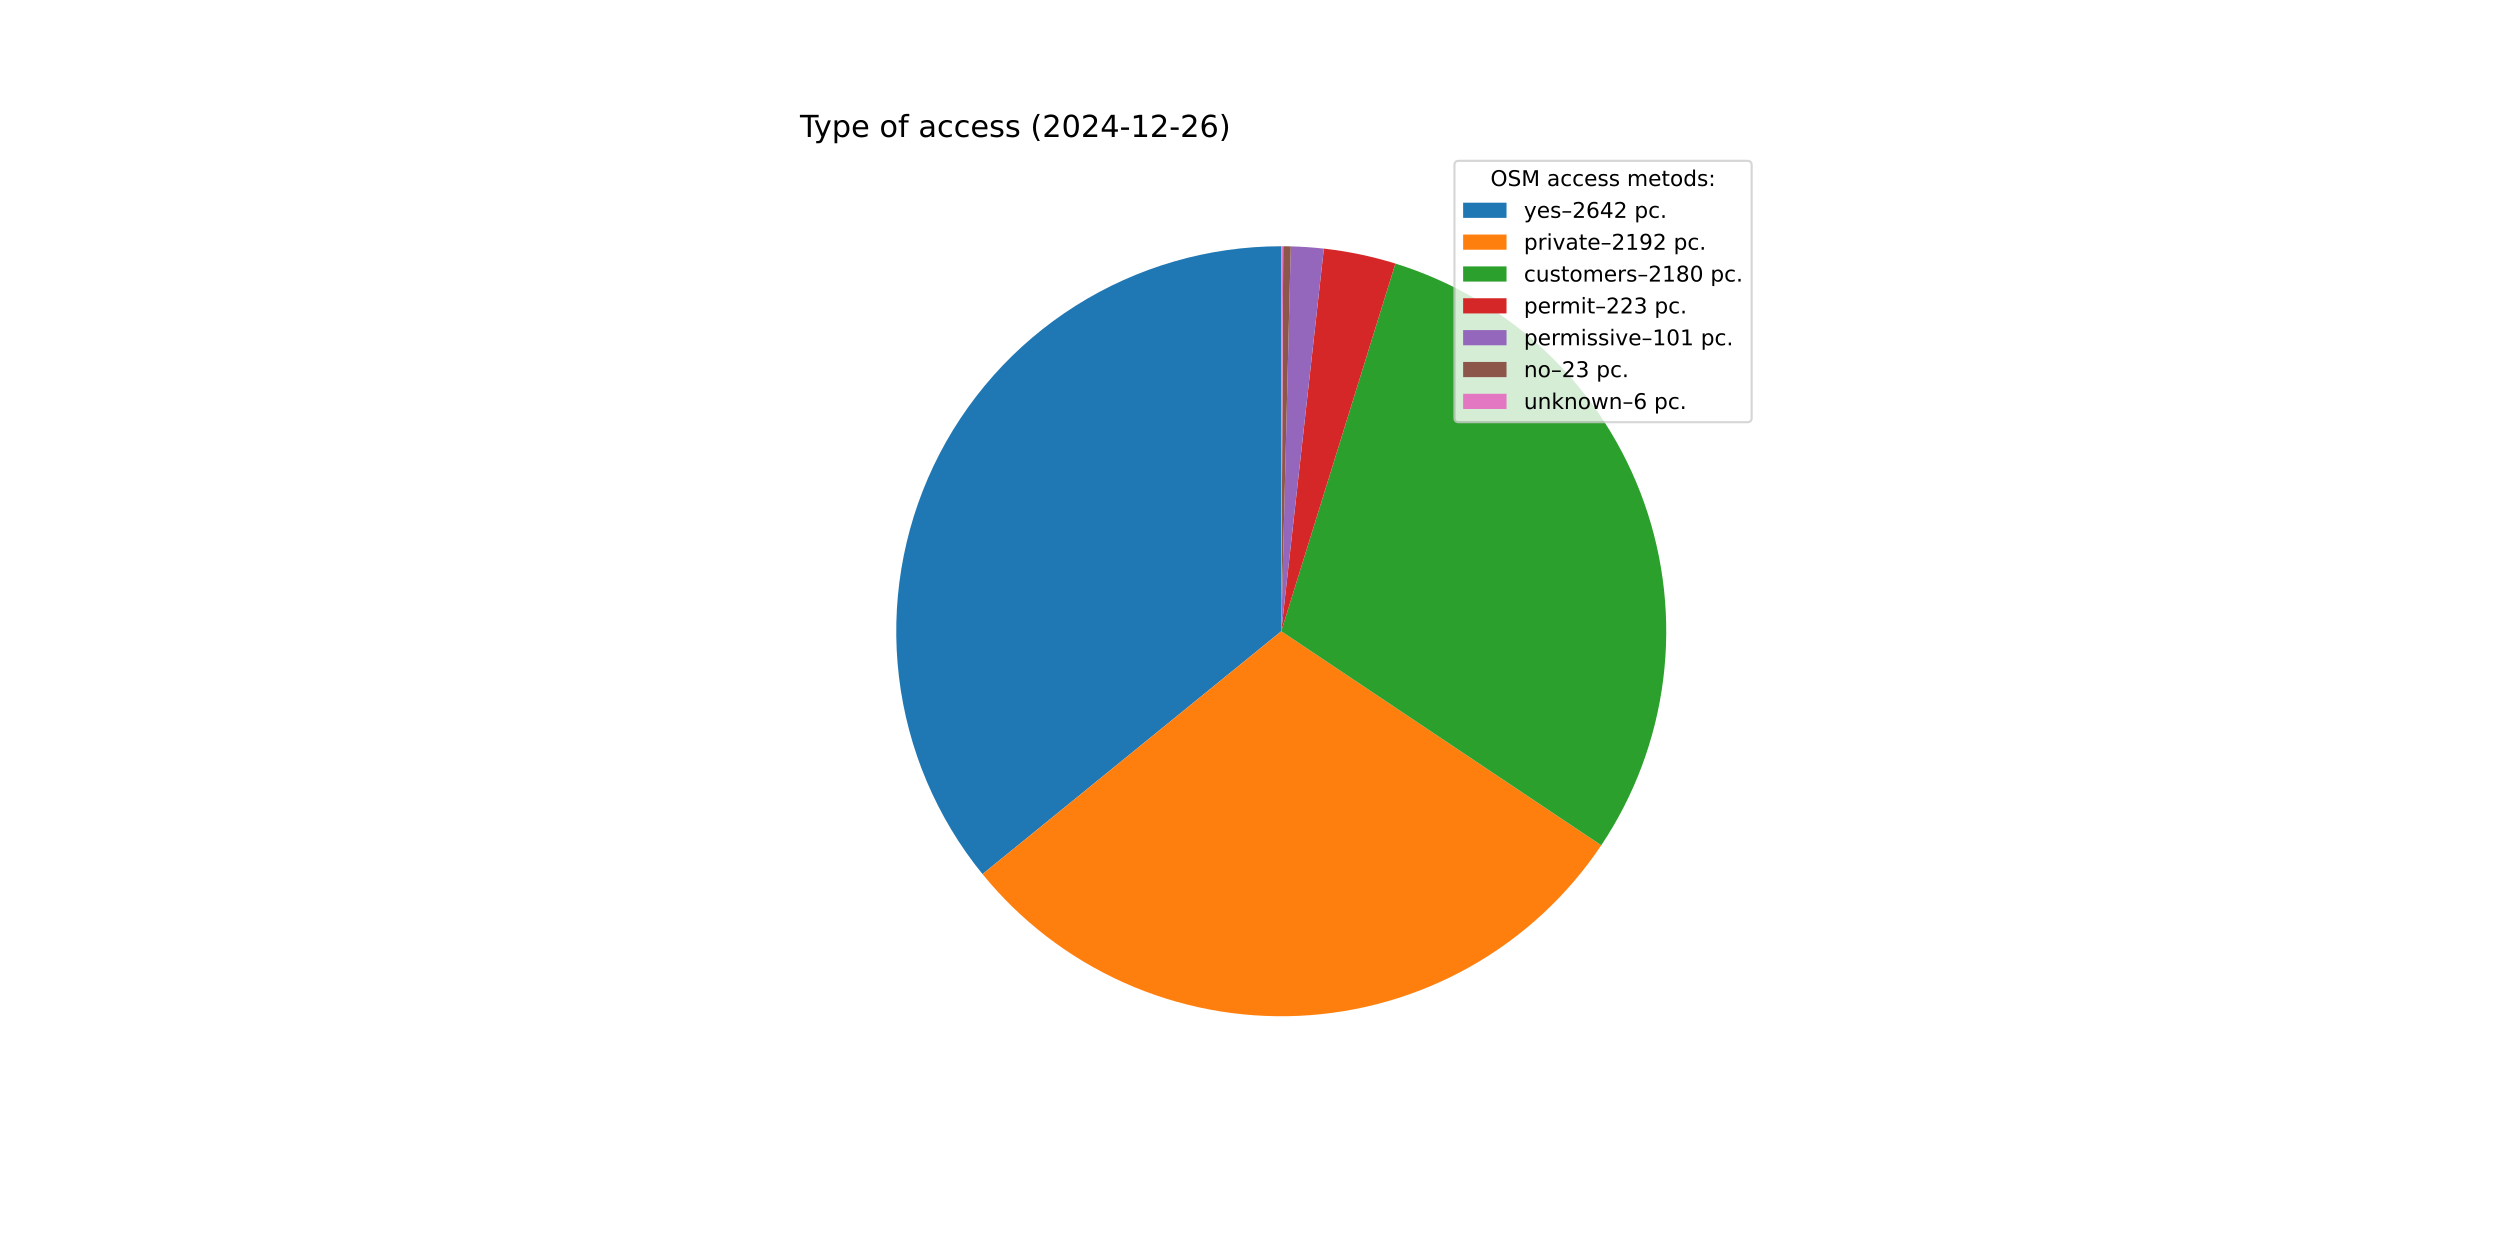
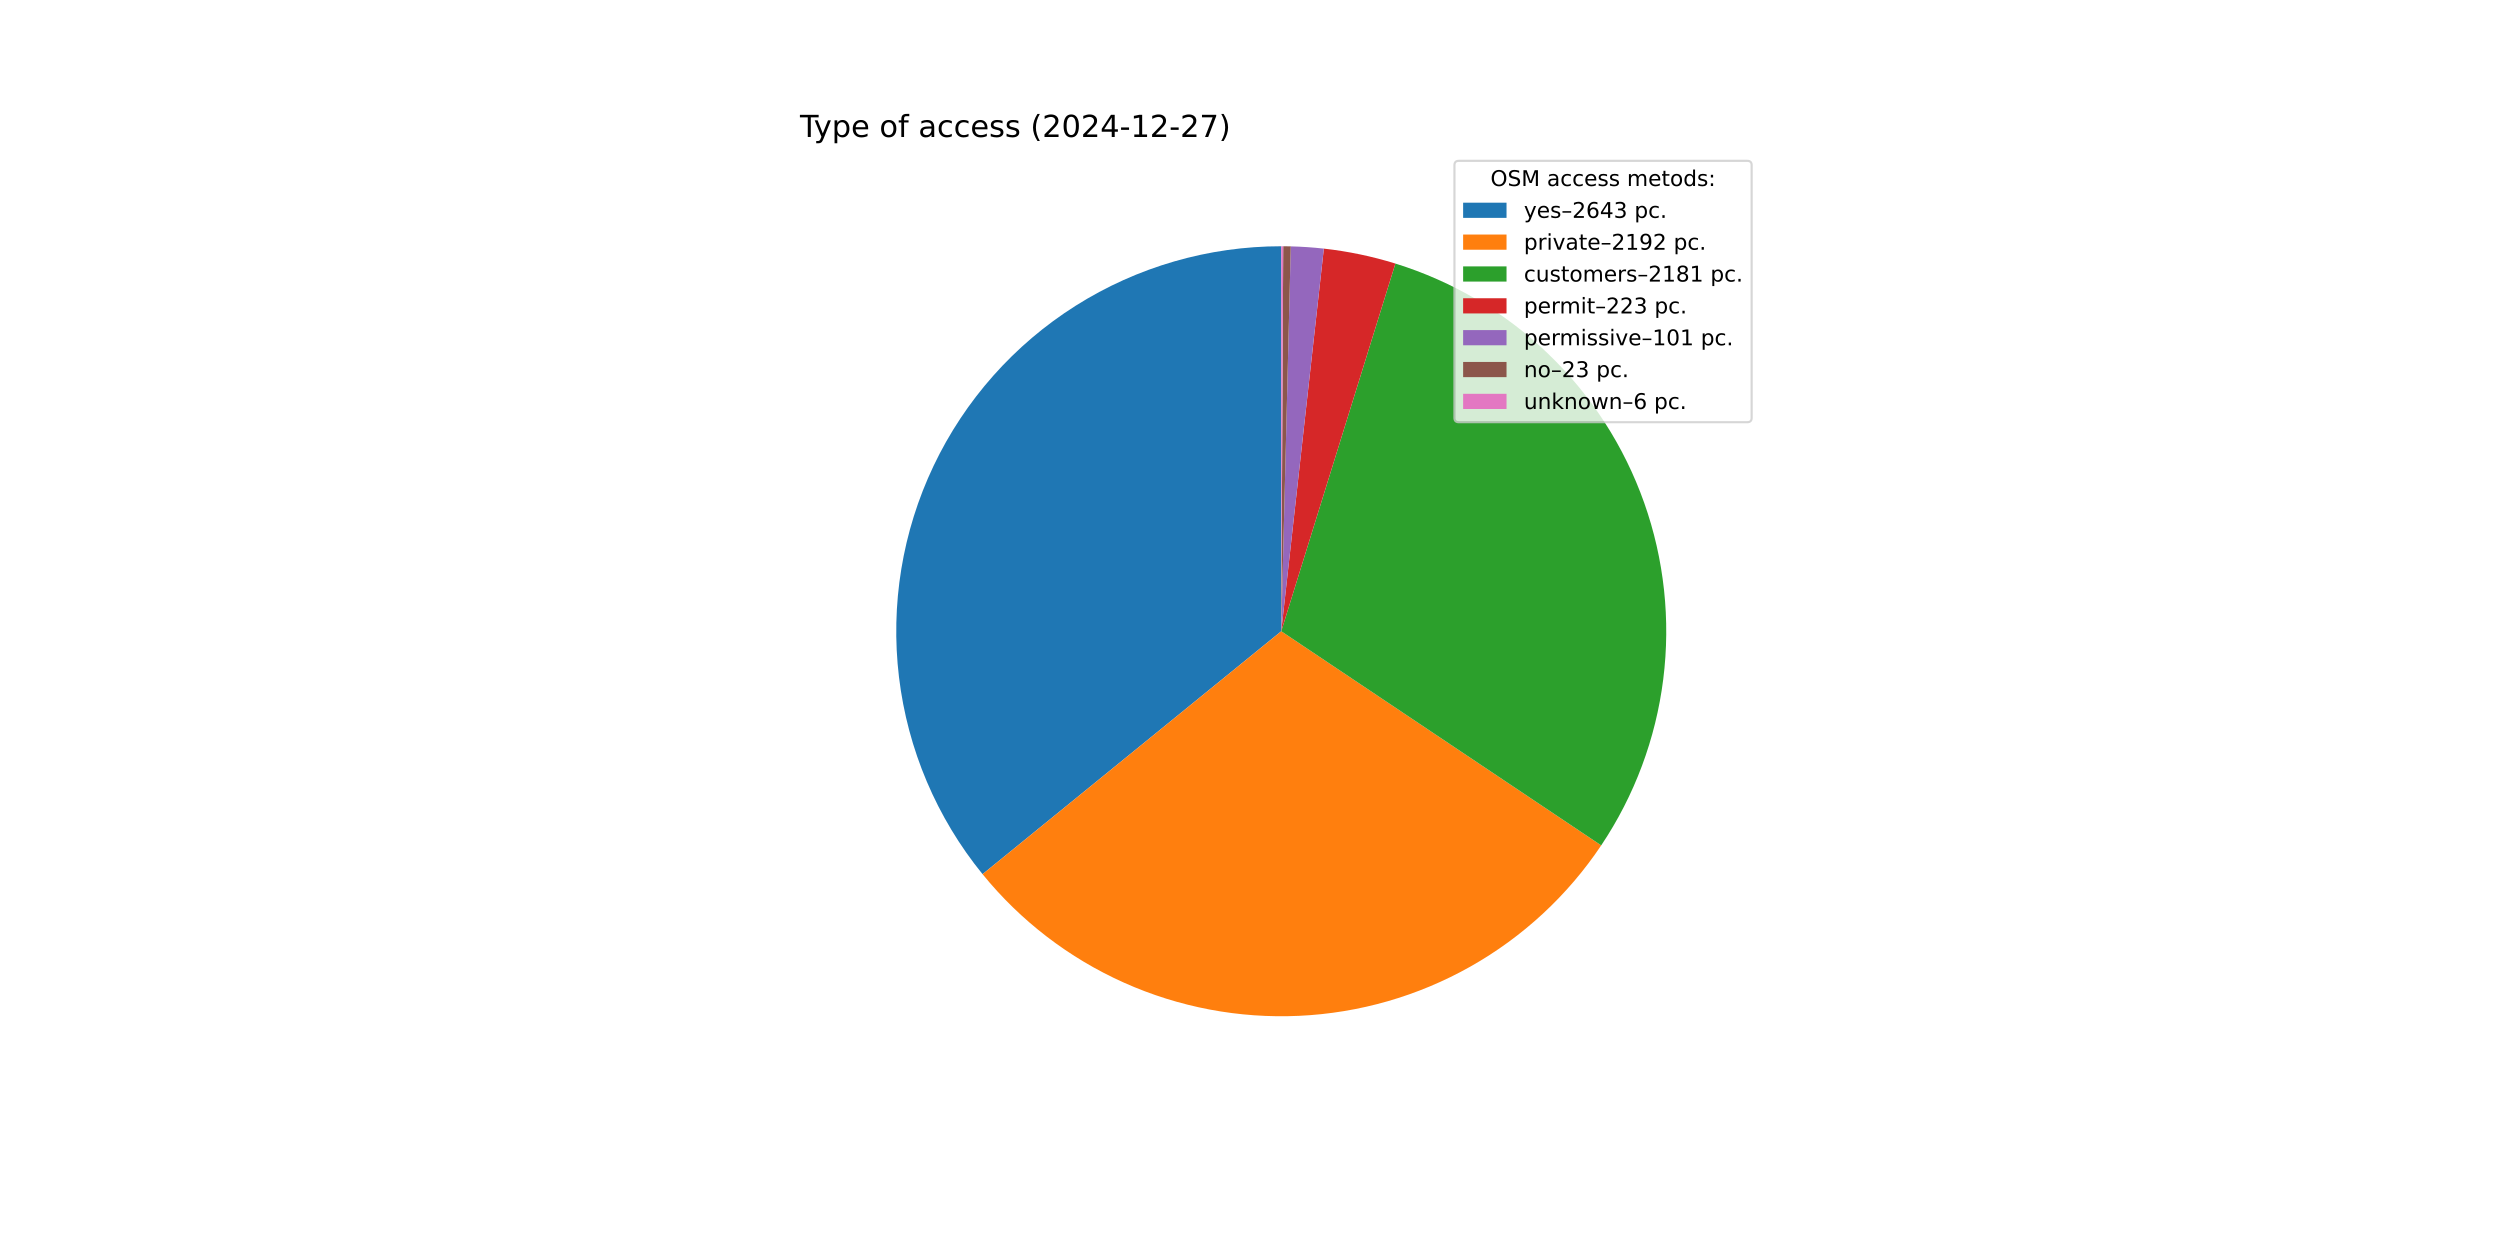
<svg xmlns="http://www.w3.org/2000/svg" xmlns:xlink="http://www.w3.org/1999/xlink" width="1152pt" height="576pt" viewBox="0 0 1152 576" version="1.1">
  <defs>
    <style type="text/css">*{stroke-linejoin: round; stroke-linecap: butt}</style>
  </defs>
  <g id="figure_1">
    <g id="patch_1">
      <path d="M 0 576  L 1152 576  L 1152 0  L 0 0  z " style="fill: #ffffff" />
    </g>
    <g id="axes_1">
      <g id="patch_2">
-         <path d="M 590.4 113.472  C 556.868 113.472 524.014 122.979 495.663 140.885  C 467.313 158.791 444.612 184.373 430.204 214.651  C 415.796 244.93 410.263 278.682 414.251 311.975  C 418.238 345.269 431.584 376.76 452.734 402.78  L 590.4 290.88  z " style="fill: #1f77b4" />
+         <path d="M 590.4 113.472  C 556.865 113.472 524.007 122.981 495.654 140.89  C 467.302 158.8 444.601 184.387 430.195 214.671  C 415.789 244.954 410.261 278.71 414.254 312.007  C 418.248 345.304 431.602 376.795 452.761 402.813  L 590.4 290.88  z " style="fill: #1f77b4" />
      </g>
      <g id="patch_3">
-         <path d="M 452.734 402.78  C 470.246 424.325 492.574 441.46 517.915 452.804  C 543.256 464.148 570.909 469.386 598.643 468.096  C 626.377 466.806 653.425 459.024 677.604 445.376  C 701.782 431.729 722.423 412.595 737.859 389.517  L 590.4 290.88  z " style="fill: #ff7f0e" />
+         <path d="M 452.761 402.813  C 470.273 424.348 492.598 441.475 517.933 452.813  C 543.268 464.15 570.914 469.386 598.641 468.096  C 626.368 466.807 653.408 459.029 677.582 445.388  C 701.756 431.748 722.395 412.623 737.833 389.557  L 590.4 290.88  z " style="fill: #ff7f0e" />
      </g>
      <g id="patch_4">
-         <path d="M 737.859 389.517  C 753.211 366.568 762.995 340.348 766.43 312.952  C 769.865 285.555 766.857 257.732 757.647 231.702  C 748.437 205.673 733.276 182.149 713.375 163.01  C 693.474 143.871 669.377 129.639 643.009 121.452  L 590.4 290.88  z " style="fill: #2ca02c" />
+         <path d="M 737.833 389.557  C 753.193 366.607 762.985 340.384 766.426 312.983  C 769.866 285.582 766.862 257.753 757.653 231.718  C 748.443 205.683 733.281 182.154 713.376 163.011  C 693.471 143.868 669.369 129.635 642.995 121.447  L 590.4 290.88  z " style="fill: #2ca02c" />
      </g>
      <g id="patch_5">
-         <path d="M 643.009 121.452  C 637.637 119.784 632.189 118.372 626.683 117.222  C 621.177 116.072 615.62 115.184 610.03 114.561  L 590.4 290.88  z " style="fill: #d62728" />
+         <path d="M 642.995 121.447  C 637.624 119.78 632.178 118.37 626.674 117.22  C 621.169 116.07 615.613 115.183 610.025 114.561  L 590.4 290.88  z " style="fill: #d62728" />
      </g>
      <g id="patch_6">
-         <path d="M 610.03 114.561  C 607.498 114.279 604.961 114.052 602.42 113.88  C 599.878 113.707 597.334 113.589 594.788 113.526  L 590.4 290.88  z " style="fill: #9467bd" />
+         <path d="M 610.025 114.561  C 607.494 114.279 604.957 114.052 602.417 113.879  C 599.876 113.707 597.332 113.589 594.786 113.526  L 590.4 290.88  z " style="fill: #9467bd" />
      </g>
      <g id="patch_7">
-         <path d="M 594.788 113.526  C 594.208 113.512 593.628 113.5 593.048 113.492  C 592.468 113.483 591.888 113.477 591.308 113.474  L 590.4 290.88  z " style="fill: #8c564b" />
+         <path d="M 594.786 113.526  C 594.207 113.512 593.627 113.5 593.047 113.492  C 592.467 113.483 591.888 113.477 591.308 113.474  L 590.4 290.88  z " style="fill: #8c564b" />
      </g>
      <g id="patch_8">
-         <path d="M 591.308 113.474  C 591.157 113.474 591.005 113.473 590.854 113.473  C 590.703 113.472 590.551 113.472 590.4 113.472  L 590.4 290.88  z " style="fill: #e377c2" />
+         <path d="M 591.308 113.474  C 591.156 113.474 591.005 113.473 590.854 113.473  C 590.703 113.472 590.551 113.472 590.4 113.472  L 590.4 290.88  z " style="fill: #e377c2" />
      </g>
      <g id="matplotlib.axis_1" />
      <g id="matplotlib.axis_2" />
      <g id="text_1">
        <g transform="translate(368.64 63.12) scale(0.14 -0.14)">
          <defs>
            <path id="DejaVuSans-54" d="M -19 4666  L 3928 4666  L 3928 4134  L 2272 4134  L 2272 0  L 1638 0  L 1638 4134  L -19 4134  L -19 4666  z " transform="scale(0.015625)" />
            <path id="DejaVuSans-79" d="M 2059 -325  Q 1816 -950 1584 -1140  Q 1353 -1331 966 -1331  L 506 -1331  L 506 -850  L 844 -850  Q 1081 -850 1212 -737  Q 1344 -625 1503 -206  L 1606 56  L 191 3500  L 800 3500  L 1894 763  L 2988 3500  L 3597 3500  L 2059 -325  z " transform="scale(0.015625)" />
            <path id="DejaVuSans-70" d="M 1159 525  L 1159 -1331  L 581 -1331  L 581 3500  L 1159 3500  L 1159 2969  Q 1341 3281 1617 3432  Q 1894 3584 2278 3584  Q 2916 3584 3314 3078  Q 3713 2572 3713 1747  Q 3713 922 3314 415  Q 2916 -91 2278 -91  Q 1894 -91 1617 61  Q 1341 213 1159 525  z M 3116 1747  Q 3116 2381 2855 2742  Q 2594 3103 2138 3103  Q 1681 3103 1420 2742  Q 1159 2381 1159 1747  Q 1159 1113 1420 752  Q 1681 391 2138 391  Q 2594 391 2855 752  Q 3116 1113 3116 1747  z " transform="scale(0.015625)" />
            <path id="DejaVuSans-65" d="M 3597 1894  L 3597 1613  L 953 1613  Q 991 1019 1311 708  Q 1631 397 2203 397  Q 2534 397 2845 478  Q 3156 559 3463 722  L 3463 178  Q 3153 47 2828 -22  Q 2503 -91 2169 -91  Q 1331 -91 842 396  Q 353 884 353 1716  Q 353 2575 817 3079  Q 1281 3584 2069 3584  Q 2775 3584 3186 3129  Q 3597 2675 3597 1894  z M 3022 2063  Q 3016 2534 2758 2815  Q 2500 3097 2075 3097  Q 1594 3097 1305 2825  Q 1016 2553 972 2059  L 3022 2063  z " transform="scale(0.015625)" />
            <path id="DejaVuSans-20" transform="scale(0.015625)" />
            <path id="DejaVuSans-6f" d="M 1959 3097  Q 1497 3097 1228 2736  Q 959 2375 959 1747  Q 959 1119 1226 758  Q 1494 397 1959 397  Q 2419 397 2687 759  Q 2956 1122 2956 1747  Q 2956 2369 2687 2733  Q 2419 3097 1959 3097  z M 1959 3584  Q 2709 3584 3137 3096  Q 3566 2609 3566 1747  Q 3566 888 3137 398  Q 2709 -91 1959 -91  Q 1206 -91 779 398  Q 353 888 353 1747  Q 353 2609 779 3096  Q 1206 3584 1959 3584  z " transform="scale(0.015625)" />
            <path id="DejaVuSans-66" d="M 2375 4863  L 2375 4384  L 1825 4384  Q 1516 4384 1395 4259  Q 1275 4134 1275 3809  L 1275 3500  L 2222 3500  L 2222 3053  L 1275 3053  L 1275 0  L 697 0  L 697 3053  L 147 3053  L 147 3500  L 697 3500  L 697 3744  Q 697 4328 969 4595  Q 1241 4863 1831 4863  L 2375 4863  z " transform="scale(0.015625)" />
            <path id="DejaVuSans-61" d="M 2194 1759  Q 1497 1759 1228 1600  Q 959 1441 959 1056  Q 959 750 1161 570  Q 1363 391 1709 391  Q 2188 391 2477 730  Q 2766 1069 2766 1631  L 2766 1759  L 2194 1759  z M 3341 1997  L 3341 0  L 2766 0  L 2766 531  Q 2569 213 2275 61  Q 1981 -91 1556 -91  Q 1019 -91 701 211  Q 384 513 384 1019  Q 384 1609 779 1909  Q 1175 2209 1959 2209  L 2766 2209  L 2766 2266  Q 2766 2663 2505 2880  Q 2244 3097 1772 3097  Q 1472 3097 1187 3025  Q 903 2953 641 2809  L 641 3341  Q 956 3463 1253 3523  Q 1550 3584 1831 3584  Q 2591 3584 2966 3190  Q 3341 2797 3341 1997  z " transform="scale(0.015625)" />
            <path id="DejaVuSans-63" d="M 3122 3366  L 3122 2828  Q 2878 2963 2633 3030  Q 2388 3097 2138 3097  Q 1578 3097 1268 2742  Q 959 2388 959 1747  Q 959 1106 1268 751  Q 1578 397 2138 397  Q 2388 397 2633 464  Q 2878 531 3122 666  L 3122 134  Q 2881 22 2623 -34  Q 2366 -91 2075 -91  Q 1284 -91 818 406  Q 353 903 353 1747  Q 353 2603 823 3093  Q 1294 3584 2113 3584  Q 2378 3584 2631 3529  Q 2884 3475 3122 3366  z " transform="scale(0.015625)" />
            <path id="DejaVuSans-73" d="M 2834 3397  L 2834 2853  Q 2591 2978 2328 3040  Q 2066 3103 1784 3103  Q 1356 3103 1142 2972  Q 928 2841 928 2578  Q 928 2378 1081 2264  Q 1234 2150 1697 2047  L 1894 2003  Q 2506 1872 2764 1633  Q 3022 1394 3022 966  Q 3022 478 2636 193  Q 2250 -91 1575 -91  Q 1294 -91 989 -36  Q 684 19 347 128  L 347 722  Q 666 556 975 473  Q 1284 391 1588 391  Q 1994 391 2212 530  Q 2431 669 2431 922  Q 2431 1156 2273 1281  Q 2116 1406 1581 1522  L 1381 1569  Q 847 1681 609 1914  Q 372 2147 372 2553  Q 372 3047 722 3315  Q 1072 3584 1716 3584  Q 2034 3584 2315 3537  Q 2597 3491 2834 3397  z " transform="scale(0.015625)" />
            <path id="DejaVuSans-28" d="M 1984 4856  Q 1566 4138 1362 3434  Q 1159 2731 1159 2009  Q 1159 1288 1364 580  Q 1569 -128 1984 -844  L 1484 -844  Q 1016 -109 783 600  Q 550 1309 550 2009  Q 550 2706 781 3412  Q 1013 4119 1484 4856  L 1984 4856  z " transform="scale(0.015625)" />
            <path id="DejaVuSans-32" d="M 1228 531  L 3431 531  L 3431 0  L 469 0  L 469 531  Q 828 903 1448 1529  Q 2069 2156 2228 2338  Q 2531 2678 2651 2914  Q 2772 3150 2772 3378  Q 2772 3750 2511 3984  Q 2250 4219 1831 4219  Q 1534 4219 1204 4116  Q 875 4013 500 3803  L 500 4441  Q 881 4594 1212 4672  Q 1544 4750 1819 4750  Q 2544 4750 2975 4387  Q 3406 4025 3406 3419  Q 3406 3131 3298 2873  Q 3191 2616 2906 2266  Q 2828 2175 2409 1742  Q 1991 1309 1228 531  z " transform="scale(0.015625)" />
            <path id="DejaVuSans-30" d="M 2034 4250  Q 1547 4250 1301 3770  Q 1056 3291 1056 2328  Q 1056 1369 1301 889  Q 1547 409 2034 409  Q 2525 409 2770 889  Q 3016 1369 3016 2328  Q 3016 3291 2770 3770  Q 2525 4250 2034 4250  z M 2034 4750  Q 2819 4750 3233 4129  Q 3647 3509 3647 2328  Q 3647 1150 3233 529  Q 2819 -91 2034 -91  Q 1250 -91 836 529  Q 422 1150 422 2328  Q 422 3509 836 4129  Q 1250 4750 2034 4750  z " transform="scale(0.015625)" />
            <path id="DejaVuSans-34" d="M 2419 4116  L 825 1625  L 2419 1625  L 2419 4116  z M 2253 4666  L 3047 4666  L 3047 1625  L 3713 1625  L 3713 1100  L 3047 1100  L 3047 0  L 2419 0  L 2419 1100  L 313 1100  L 313 1709  L 2253 4666  z " transform="scale(0.015625)" />
            <path id="DejaVuSans-2d" d="M 313 2009  L 1997 2009  L 1997 1497  L 313 1497  L 313 2009  z " transform="scale(0.015625)" />
            <path id="DejaVuSans-31" d="M 794 531  L 1825 531  L 1825 4091  L 703 3866  L 703 4441  L 1819 4666  L 2450 4666  L 2450 531  L 3481 531  L 3481 0  L 794 0  L 794 531  z " transform="scale(0.015625)" />
-             <path id="DejaVuSans-36" d="M 2113 2584  Q 1688 2584 1439 2293  Q 1191 2003 1191 1497  Q 1191 994 1439 701  Q 1688 409 2113 409  Q 2538 409 2786 701  Q 3034 994 3034 1497  Q 3034 2003 2786 2293  Q 2538 2584 2113 2584  z M 3366 4563  L 3366 3988  Q 3128 4100 2886 4159  Q 2644 4219 2406 4219  Q 1781 4219 1451 3797  Q 1122 3375 1075 2522  Q 1259 2794 1537 2939  Q 1816 3084 2150 3084  Q 2853 3084 3261 2657  Q 3669 2231 3669 1497  Q 3669 778 3244 343  Q 2819 -91 2113 -91  Q 1303 -91 875 529  Q 447 1150 447 2328  Q 447 3434 972 4092  Q 1497 4750 2381 4750  Q 2619 4750 2861 4703  Q 3103 4656 3366 4563  z " transform="scale(0.015625)" />
+             <path id="DejaVuSans-37" d="M 525 4666  L 3525 4666  L 3525 4397  L 1831 0  L 1172 0  L 2766 4134  L 525 4134  L 525 4666  z " transform="scale(0.015625)" />
            <path id="DejaVuSans-29" d="M 513 4856  L 1013 4856  Q 1481 4119 1714 3412  Q 1947 2706 1947 2009  Q 1947 1309 1714 600  Q 1481 -109 1013 -844  L 513 -844  Q 928 -128 1133 580  Q 1338 1288 1338 2009  Q 1338 2731 1133 3434  Q 928 4138 513 4856  z " transform="scale(0.015625)" />
          </defs>
          <use xlink:href="#DejaVuSans-54" />
          <use xlink:href="#DejaVuSans-79" x="45.459" />
          <use xlink:href="#DejaVuSans-70" x="104.639" />
          <use xlink:href="#DejaVuSans-65" x="168.115" />
          <use xlink:href="#DejaVuSans-20" x="229.639" />
          <use xlink:href="#DejaVuSans-6f" x="261.426" />
          <use xlink:href="#DejaVuSans-66" x="322.607" />
          <use xlink:href="#DejaVuSans-20" x="357.812" />
          <use xlink:href="#DejaVuSans-61" x="389.6" />
          <use xlink:href="#DejaVuSans-63" x="450.879" />
          <use xlink:href="#DejaVuSans-63" x="505.859" />
          <use xlink:href="#DejaVuSans-65" x="560.84" />
          <use xlink:href="#DejaVuSans-73" x="622.363" />
          <use xlink:href="#DejaVuSans-73" x="674.463" />
          <use xlink:href="#DejaVuSans-20" x="726.562" />
          <use xlink:href="#DejaVuSans-28" x="758.35" />
          <use xlink:href="#DejaVuSans-32" x="797.363" />
          <use xlink:href="#DejaVuSans-30" x="860.986" />
          <use xlink:href="#DejaVuSans-32" x="924.609" />
          <use xlink:href="#DejaVuSans-34" x="988.232" />
          <use xlink:href="#DejaVuSans-2d" x="1051.855" />
          <use xlink:href="#DejaVuSans-31" x="1087.939" />
          <use xlink:href="#DejaVuSans-32" x="1151.562" />
          <use xlink:href="#DejaVuSans-2d" x="1215.186" />
          <use xlink:href="#DejaVuSans-32" x="1251.27" />
-           <use xlink:href="#DejaVuSans-36" x="1314.893" />
+           <use xlink:href="#DejaVuSans-37" x="1314.893" />
          <use xlink:href="#DejaVuSans-29" x="1378.516" />
        </g>
      </g>
      <g id="legend_1">
        <g id="patch_9">
          <path d="M 672.208 194.545  L 805.16 194.545  Q 807.16 194.545 807.16 192.545  L 807.16 76.12  Q 807.16 74.12 805.16 74.12  L 672.208 74.12  Q 670.208 74.12 670.208 76.12  L 670.208 192.545  Q 670.208 194.545 672.208 194.545  z " style="fill: #ffffff; opacity: 0.8; stroke: #cccccc; stroke-linejoin: miter" />
        </g>
        <g id="text_2">
          <g transform="translate(686.8038 85.71844) scale(0.1 -0.1)">
            <defs>
              <path id="DejaVuSans-4f" d="M 2522 4238  Q 1834 4238 1429 3725  Q 1025 3213 1025 2328  Q 1025 1447 1429 934  Q 1834 422 2522 422  Q 3209 422 3611 934  Q 4013 1447 4013 2328  Q 4013 3213 3611 3725  Q 3209 4238 2522 4238  z M 2522 4750  Q 3503 4750 4090 4092  Q 4678 3434 4678 2328  Q 4678 1225 4090 567  Q 3503 -91 2522 -91  Q 1538 -91 948 565  Q 359 1222 359 2328  Q 359 3434 948 4092  Q 1538 4750 2522 4750  z " transform="scale(0.015625)" />
              <path id="DejaVuSans-53" d="M 3425 4513  L 3425 3897  Q 3066 4069 2747 4153  Q 2428 4238 2131 4238  Q 1616 4238 1336 4038  Q 1056 3838 1056 3469  Q 1056 3159 1242 3001  Q 1428 2844 1947 2747  L 2328 2669  Q 3034 2534 3370 2195  Q 3706 1856 3706 1288  Q 3706 609 3251 259  Q 2797 -91 1919 -91  Q 1588 -91 1214 -16  Q 841 59 441 206  L 441 856  Q 825 641 1194 531  Q 1563 422 1919 422  Q 2459 422 2753 634  Q 3047 847 3047 1241  Q 3047 1584 2836 1778  Q 2625 1972 2144 2069  L 1759 2144  Q 1053 2284 737 2584  Q 422 2884 422 3419  Q 422 4038 858 4394  Q 1294 4750 2059 4750  Q 2388 4750 2728 4690  Q 3069 4631 3425 4513  z " transform="scale(0.015625)" />
              <path id="DejaVuSans-4d" d="M 628 4666  L 1569 4666  L 2759 1491  L 3956 4666  L 4897 4666  L 4897 0  L 4281 0  L 4281 4097  L 3078 897  L 2444 897  L 1241 4097  L 1241 0  L 628 0  L 628 4666  z " transform="scale(0.015625)" />
              <path id="DejaVuSans-6d" d="M 3328 2828  Q 3544 3216 3844 3400  Q 4144 3584 4550 3584  Q 5097 3584 5394 3201  Q 5691 2819 5691 2113  L 5691 0  L 5113 0  L 5113 2094  Q 5113 2597 4934 2840  Q 4756 3084 4391 3084  Q 3944 3084 3684 2787  Q 3425 2491 3425 1978  L 3425 0  L 2847 0  L 2847 2094  Q 2847 2600 2669 2842  Q 2491 3084 2119 3084  Q 1678 3084 1418 2786  Q 1159 2488 1159 1978  L 1159 0  L 581 0  L 581 3500  L 1159 3500  L 1159 2956  Q 1356 3278 1631 3431  Q 1906 3584 2284 3584  Q 2666 3584 2933 3390  Q 3200 3197 3328 2828  z " transform="scale(0.015625)" />
              <path id="DejaVuSans-74" d="M 1172 4494  L 1172 3500  L 2356 3500  L 2356 3053  L 1172 3053  L 1172 1153  Q 1172 725 1289 603  Q 1406 481 1766 481  L 2356 481  L 2356 0  L 1766 0  Q 1100 0 847 248  Q 594 497 594 1153  L 594 3053  L 172 3053  L 172 3500  L 594 3500  L 594 4494  L 1172 4494  z " transform="scale(0.015625)" />
              <path id="DejaVuSans-64" d="M 2906 2969  L 2906 4863  L 3481 4863  L 3481 0  L 2906 0  L 2906 525  Q 2725 213 2448 61  Q 2172 -91 1784 -91  Q 1150 -91 751 415  Q 353 922 353 1747  Q 353 2572 751 3078  Q 1150 3584 1784 3584  Q 2172 3584 2448 3432  Q 2725 3281 2906 2969  z M 947 1747  Q 947 1113 1208 752  Q 1469 391 1925 391  Q 2381 391 2643 752  Q 2906 1113 2906 1747  Q 2906 2381 2643 2742  Q 2381 3103 1925 3103  Q 1469 3103 1208 2742  Q 947 2381 947 1747  z " transform="scale(0.015625)" />
              <path id="DejaVuSans-3a" d="M 750 794  L 1409 794  L 1409 0  L 750 0  L 750 794  z M 750 3309  L 1409 3309  L 1409 2516  L 750 2516  L 750 3309  z " transform="scale(0.015625)" />
            </defs>
            <use xlink:href="#DejaVuSans-4f" />
            <use xlink:href="#DejaVuSans-53" x="78.711" />
            <use xlink:href="#DejaVuSans-4d" x="142.188" />
            <use xlink:href="#DejaVuSans-20" x="228.467" />
            <use xlink:href="#DejaVuSans-61" x="260.254" />
            <use xlink:href="#DejaVuSans-63" x="321.533" />
            <use xlink:href="#DejaVuSans-63" x="376.514" />
            <use xlink:href="#DejaVuSans-65" x="431.494" />
            <use xlink:href="#DejaVuSans-73" x="493.018" />
            <use xlink:href="#DejaVuSans-73" x="545.117" />
            <use xlink:href="#DejaVuSans-20" x="597.217" />
            <use xlink:href="#DejaVuSans-6d" x="629.004" />
            <use xlink:href="#DejaVuSans-65" x="726.416" />
            <use xlink:href="#DejaVuSans-74" x="787.939" />
            <use xlink:href="#DejaVuSans-6f" x="827.148" />
            <use xlink:href="#DejaVuSans-64" x="888.33" />
            <use xlink:href="#DejaVuSans-73" x="951.807" />
            <use xlink:href="#DejaVuSans-3a" x="1003.906" />
          </g>
        </g>
        <g id="patch_10">
          <path d="M 674.208 100.397  L 694.208 100.397  L 694.208 93.397  L 674.208 93.397  z " style="fill: #1f77b4" />
        </g>
        <g id="text_3">
          <g transform="translate(702.2084 100.3966) scale(0.1 -0.1)">
            <defs>
              <path id="DejaVuSans-2013" d="M 313 1978  L 2888 1978  L 2888 1528  L 313 1528  L 313 1978  z " transform="scale(0.015625)" />
+               <path id="DejaVuSans-36" d="M 2113 2584  Q 1688 2584 1439 2293  Q 1191 2003 1191 1497  Q 1191 994 1439 701  Q 1688 409 2113 409  Q 2538 409 2786 701  Q 3034 994 3034 1497  Q 3034 2003 2786 2293  Q 2538 2584 2113 2584  z M 3366 4563  L 3366 3988  Q 3128 4100 2886 4159  Q 2644 4219 2406 4219  Q 1781 4219 1451 3797  Q 1122 3375 1075 2522  Q 1259 2794 1537 2939  Q 1816 3084 2150 3084  Q 2853 3084 3261 2657  Q 3669 2231 3669 1497  Q 3669 778 3244 343  Q 2819 -91 2113 -91  Q 1303 -91 875 529  Q 447 1150 447 2328  Q 447 3434 972 4092  Q 1497 4750 2381 4750  Q 2619 4750 2861 4703  Q 3103 4656 3366 4563  z " transform="scale(0.015625)" />
+               <path id="DejaVuSans-33" d="M 2597 2516  Q 3050 2419 3304 2112  Q 3559 1806 3559 1356  Q 3559 666 3084 287  Q 2609 -91 1734 -91  Q 1441 -91 1130 -33  Q 819 25 488 141  L 488 750  Q 750 597 1062 519  Q 1375 441 1716 441  Q 2309 441 2620 675  Q 2931 909 2931 1356  Q 2931 1769 2642 2001  Q 2353 2234 1838 2234  L 1294 2234  L 1294 2753  L 1863 2753  Q 2328 2753 2575 2939  Q 2822 3125 2822 3475  Q 2822 3834 2567 4026  Q 2313 4219 1838 4219  Q 1578 4219 1281 4162  Q 984 4106 628 3988  L 628 4550  Q 988 4650 1302 4700  Q 1616 4750 1894 4750  Q 2613 4750 3031 4423  Q 3450 4097 3450 3541  Q 3450 3153 3228 2886  Q 3006 2619 2597 2516  z " transform="scale(0.015625)" />
              <path id="DejaVuSans-2e" d="M 684 794  L 1344 794  L 1344 0  L 684 0  L 684 794  z " transform="scale(0.015625)" />
            </defs>
            <use xlink:href="#DejaVuSans-79" />
            <use xlink:href="#DejaVuSans-65" x="59.18" />
            <use xlink:href="#DejaVuSans-73" x="120.703" />
            <use xlink:href="#DejaVuSans-2013" x="172.803" />
            <use xlink:href="#DejaVuSans-32" x="222.803" />
            <use xlink:href="#DejaVuSans-36" x="286.426" />
            <use xlink:href="#DejaVuSans-34" x="350.049" />
-             <use xlink:href="#DejaVuSans-32" x="413.672" />
+             <use xlink:href="#DejaVuSans-33" x="413.672" />
            <use xlink:href="#DejaVuSans-20" x="477.295" />
            <use xlink:href="#DejaVuSans-70" x="509.082" />
            <use xlink:href="#DejaVuSans-63" x="572.559" />
            <use xlink:href="#DejaVuSans-2e" x="627.539" />
          </g>
        </g>
        <g id="patch_11">
          <path d="M 674.208 115.075  L 694.208 115.075  L 694.208 108.075  L 674.208 108.075  z " style="fill: #ff7f0e" />
        </g>
        <g id="text_4">
          <g transform="translate(702.2084 115.0747) scale(0.1 -0.1)">
            <defs>
              <path id="DejaVuSans-72" d="M 2631 2963  Q 2534 3019 2420 3045  Q 2306 3072 2169 3072  Q 1681 3072 1420 2755  Q 1159 2438 1159 1844  L 1159 0  L 581 0  L 581 3500  L 1159 3500  L 1159 2956  Q 1341 3275 1631 3429  Q 1922 3584 2338 3584  Q 2397 3584 2469 3576  Q 2541 3569 2628 3553  L 2631 2963  z " transform="scale(0.015625)" />
              <path id="DejaVuSans-69" d="M 603 3500  L 1178 3500  L 1178 0  L 603 0  L 603 3500  z M 603 4863  L 1178 4863  L 1178 4134  L 603 4134  L 603 4863  z " transform="scale(0.015625)" />
              <path id="DejaVuSans-76" d="M 191 3500  L 800 3500  L 1894 563  L 2988 3500  L 3597 3500  L 2284 0  L 1503 0  L 191 3500  z " transform="scale(0.015625)" />
              <path id="DejaVuSans-39" d="M 703 97  L 703 672  Q 941 559 1184 500  Q 1428 441 1663 441  Q 2288 441 2617 861  Q 2947 1281 2994 2138  Q 2813 1869 2534 1725  Q 2256 1581 1919 1581  Q 1219 1581 811 2004  Q 403 2428 403 3163  Q 403 3881 828 4315  Q 1253 4750 1959 4750  Q 2769 4750 3195 4129  Q 3622 3509 3622 2328  Q 3622 1225 3098 567  Q 2575 -91 1691 -91  Q 1453 -91 1209 -44  Q 966 3 703 97  z M 1959 2075  Q 2384 2075 2632 2365  Q 2881 2656 2881 3163  Q 2881 3666 2632 3958  Q 2384 4250 1959 4250  Q 1534 4250 1286 3958  Q 1038 3666 1038 3163  Q 1038 2656 1286 2365  Q 1534 2075 1959 2075  z " transform="scale(0.015625)" />
            </defs>
            <use xlink:href="#DejaVuSans-70" />
            <use xlink:href="#DejaVuSans-72" x="63.477" />
            <use xlink:href="#DejaVuSans-69" x="104.59" />
            <use xlink:href="#DejaVuSans-76" x="132.373" />
            <use xlink:href="#DejaVuSans-61" x="191.553" />
            <use xlink:href="#DejaVuSans-74" x="252.832" />
            <use xlink:href="#DejaVuSans-65" x="292.041" />
            <use xlink:href="#DejaVuSans-2013" x="353.564" />
            <use xlink:href="#DejaVuSans-32" x="403.564" />
            <use xlink:href="#DejaVuSans-31" x="467.188" />
            <use xlink:href="#DejaVuSans-39" x="530.811" />
            <use xlink:href="#DejaVuSans-32" x="594.434" />
            <use xlink:href="#DejaVuSans-20" x="658.057" />
            <use xlink:href="#DejaVuSans-70" x="689.844" />
            <use xlink:href="#DejaVuSans-63" x="753.32" />
            <use xlink:href="#DejaVuSans-2e" x="808.301" />
          </g>
        </g>
        <g id="patch_12">
          <path d="M 674.208 129.753  L 694.208 129.753  L 694.208 122.753  L 674.208 122.753  z " style="fill: #2ca02c" />
        </g>
        <g id="text_5">
          <g transform="translate(702.2084 129.7528) scale(0.1 -0.1)">
            <defs>
              <path id="DejaVuSans-75" d="M 544 1381  L 544 3500  L 1119 3500  L 1119 1403  Q 1119 906 1312 657  Q 1506 409 1894 409  Q 2359 409 2629 706  Q 2900 1003 2900 1516  L 2900 3500  L 3475 3500  L 3475 0  L 2900 0  L 2900 538  Q 2691 219 2414 64  Q 2138 -91 1772 -91  Q 1169 -91 856 284  Q 544 659 544 1381  z M 1991 3584  L 1991 3584  z " transform="scale(0.015625)" />
              <path id="DejaVuSans-38" d="M 2034 2216  Q 1584 2216 1326 1975  Q 1069 1734 1069 1313  Q 1069 891 1326 650  Q 1584 409 2034 409  Q 2484 409 2743 651  Q 3003 894 3003 1313  Q 3003 1734 2745 1975  Q 2488 2216 2034 2216  z M 1403 2484  Q 997 2584 770 2862  Q 544 3141 544 3541  Q 544 4100 942 4425  Q 1341 4750 2034 4750  Q 2731 4750 3128 4425  Q 3525 4100 3525 3541  Q 3525 3141 3298 2862  Q 3072 2584 2669 2484  Q 3125 2378 3379 2068  Q 3634 1759 3634 1313  Q 3634 634 3220 271  Q 2806 -91 2034 -91  Q 1263 -91 848 271  Q 434 634 434 1313  Q 434 1759 690 2068  Q 947 2378 1403 2484  z M 1172 3481  Q 1172 3119 1398 2916  Q 1625 2713 2034 2713  Q 2441 2713 2670 2916  Q 2900 3119 2900 3481  Q 2900 3844 2670 4047  Q 2441 4250 2034 4250  Q 1625 4250 1398 4047  Q 1172 3844 1172 3481  z " transform="scale(0.015625)" />
            </defs>
            <use xlink:href="#DejaVuSans-63" />
            <use xlink:href="#DejaVuSans-75" x="54.98" />
            <use xlink:href="#DejaVuSans-73" x="118.359" />
            <use xlink:href="#DejaVuSans-74" x="170.459" />
            <use xlink:href="#DejaVuSans-6f" x="209.668" />
            <use xlink:href="#DejaVuSans-6d" x="270.85" />
            <use xlink:href="#DejaVuSans-65" x="368.262" />
            <use xlink:href="#DejaVuSans-72" x="429.785" />
            <use xlink:href="#DejaVuSans-73" x="470.898" />
            <use xlink:href="#DejaVuSans-2013" x="522.998" />
            <use xlink:href="#DejaVuSans-32" x="572.998" />
            <use xlink:href="#DejaVuSans-31" x="636.621" />
            <use xlink:href="#DejaVuSans-38" x="700.244" />
-             <use xlink:href="#DejaVuSans-30" x="763.867" />
+             <use xlink:href="#DejaVuSans-31" x="763.867" />
            <use xlink:href="#DejaVuSans-20" x="827.49" />
            <use xlink:href="#DejaVuSans-70" x="859.277" />
            <use xlink:href="#DejaVuSans-63" x="922.754" />
            <use xlink:href="#DejaVuSans-2e" x="977.734" />
          </g>
        </g>
        <g id="patch_13">
          <path d="M 674.208 144.431  L 694.208 144.431  L 694.208 137.431  L 674.208 137.431  z " style="fill: #d62728" />
        </g>
        <g id="text_6">
          <g transform="translate(702.2084 144.4309) scale(0.1 -0.1)">
-             <defs>
-               <path id="DejaVuSans-33" d="M 2597 2516  Q 3050 2419 3304 2112  Q 3559 1806 3559 1356  Q 3559 666 3084 287  Q 2609 -91 1734 -91  Q 1441 -91 1130 -33  Q 819 25 488 141  L 488 750  Q 750 597 1062 519  Q 1375 441 1716 441  Q 2309 441 2620 675  Q 2931 909 2931 1356  Q 2931 1769 2642 2001  Q 2353 2234 1838 2234  L 1294 2234  L 1294 2753  L 1863 2753  Q 2328 2753 2575 2939  Q 2822 3125 2822 3475  Q 2822 3834 2567 4026  Q 2313 4219 1838 4219  Q 1578 4219 1281 4162  Q 984 4106 628 3988  L 628 4550  Q 988 4650 1302 4700  Q 1616 4750 1894 4750  Q 2613 4750 3031 4423  Q 3450 4097 3450 3541  Q 3450 3153 3228 2886  Q 3006 2619 2597 2516  z " transform="scale(0.015625)" />
-             </defs>
            <use xlink:href="#DejaVuSans-70" />
            <use xlink:href="#DejaVuSans-65" x="63.477" />
            <use xlink:href="#DejaVuSans-72" x="125" />
            <use xlink:href="#DejaVuSans-6d" x="164.363" />
            <use xlink:href="#DejaVuSans-69" x="261.775" />
            <use xlink:href="#DejaVuSans-74" x="289.559" />
            <use xlink:href="#DejaVuSans-2013" x="328.768" />
            <use xlink:href="#DejaVuSans-32" x="378.768" />
            <use xlink:href="#DejaVuSans-32" x="442.391" />
            <use xlink:href="#DejaVuSans-33" x="506.014" />
            <use xlink:href="#DejaVuSans-20" x="569.637" />
            <use xlink:href="#DejaVuSans-70" x="601.424" />
            <use xlink:href="#DejaVuSans-63" x="664.9" />
            <use xlink:href="#DejaVuSans-2e" x="719.881" />
          </g>
        </g>
        <g id="patch_14">
          <path d="M 674.208 159.109  L 694.208 159.109  L 694.208 152.109  L 674.208 152.109  z " style="fill: #9467bd" />
        </g>
        <g id="text_7">
          <g transform="translate(702.2084 159.1091) scale(0.1 -0.1)">
            <use xlink:href="#DejaVuSans-70" />
            <use xlink:href="#DejaVuSans-65" x="63.477" />
            <use xlink:href="#DejaVuSans-72" x="125" />
            <use xlink:href="#DejaVuSans-6d" x="164.363" />
            <use xlink:href="#DejaVuSans-69" x="261.775" />
            <use xlink:href="#DejaVuSans-73" x="289.559" />
            <use xlink:href="#DejaVuSans-73" x="341.658" />
            <use xlink:href="#DejaVuSans-69" x="393.758" />
            <use xlink:href="#DejaVuSans-76" x="421.541" />
            <use xlink:href="#DejaVuSans-65" x="480.721" />
            <use xlink:href="#DejaVuSans-2013" x="542.244" />
            <use xlink:href="#DejaVuSans-31" x="592.244" />
            <use xlink:href="#DejaVuSans-30" x="655.867" />
            <use xlink:href="#DejaVuSans-31" x="719.49" />
            <use xlink:href="#DejaVuSans-20" x="783.113" />
            <use xlink:href="#DejaVuSans-70" x="814.9" />
            <use xlink:href="#DejaVuSans-63" x="878.377" />
            <use xlink:href="#DejaVuSans-2e" x="933.357" />
          </g>
        </g>
        <g id="patch_15">
          <path d="M 674.208 173.787  L 694.208 173.787  L 694.208 166.787  L 674.208 166.787  z " style="fill: #8c564b" />
        </g>
        <g id="text_8">
          <g transform="translate(702.2084 173.7872) scale(0.1 -0.1)">
            <defs>
              <path id="DejaVuSans-6e" d="M 3513 2113  L 3513 0  L 2938 0  L 2938 2094  Q 2938 2591 2744 2837  Q 2550 3084 2163 3084  Q 1697 3084 1428 2787  Q 1159 2491 1159 1978  L 1159 0  L 581 0  L 581 3500  L 1159 3500  L 1159 2956  Q 1366 3272 1645 3428  Q 1925 3584 2291 3584  Q 2894 3584 3203 3211  Q 3513 2838 3513 2113  z " transform="scale(0.015625)" />
            </defs>
            <use xlink:href="#DejaVuSans-6e" />
            <use xlink:href="#DejaVuSans-6f" x="63.379" />
            <use xlink:href="#DejaVuSans-2013" x="124.561" />
            <use xlink:href="#DejaVuSans-32" x="174.561" />
            <use xlink:href="#DejaVuSans-33" x="238.184" />
            <use xlink:href="#DejaVuSans-20" x="301.807" />
            <use xlink:href="#DejaVuSans-70" x="333.594" />
            <use xlink:href="#DejaVuSans-63" x="397.07" />
            <use xlink:href="#DejaVuSans-2e" x="452.051" />
          </g>
        </g>
        <g id="patch_16">
          <path d="M 674.208 188.465  L 694.208 188.465  L 694.208 181.465  L 674.208 181.465  z " style="fill: #e377c2" />
        </g>
        <g id="text_9">
          <g transform="translate(702.2084 188.4653) scale(0.1 -0.1)">
            <defs>
              <path id="DejaVuSans-6b" d="M 581 4863  L 1159 4863  L 1159 1991  L 2875 3500  L 3609 3500  L 1753 1863  L 3688 0  L 2938 0  L 1159 1709  L 1159 0  L 581 0  L 581 4863  z " transform="scale(0.015625)" />
              <path id="DejaVuSans-77" d="M 269 3500  L 844 3500  L 1563 769  L 2278 3500  L 2956 3500  L 3675 769  L 4391 3500  L 4966 3500  L 4050 0  L 3372 0  L 2619 2869  L 1863 0  L 1184 0  L 269 3500  z " transform="scale(0.015625)" />
            </defs>
            <use xlink:href="#DejaVuSans-75" />
            <use xlink:href="#DejaVuSans-6e" x="63.379" />
            <use xlink:href="#DejaVuSans-6b" x="126.758" />
            <use xlink:href="#DejaVuSans-6e" x="184.668" />
            <use xlink:href="#DejaVuSans-6f" x="248.047" />
            <use xlink:href="#DejaVuSans-77" x="309.229" />
            <use xlink:href="#DejaVuSans-6e" x="391.016" />
            <use xlink:href="#DejaVuSans-2013" x="454.395" />
            <use xlink:href="#DejaVuSans-36" x="504.395" />
            <use xlink:href="#DejaVuSans-20" x="568.018" />
            <use xlink:href="#DejaVuSans-70" x="599.805" />
            <use xlink:href="#DejaVuSans-63" x="663.281" />
            <use xlink:href="#DejaVuSans-2e" x="718.262" />
          </g>
        </g>
      </g>
    </g>
  </g>
</svg>
